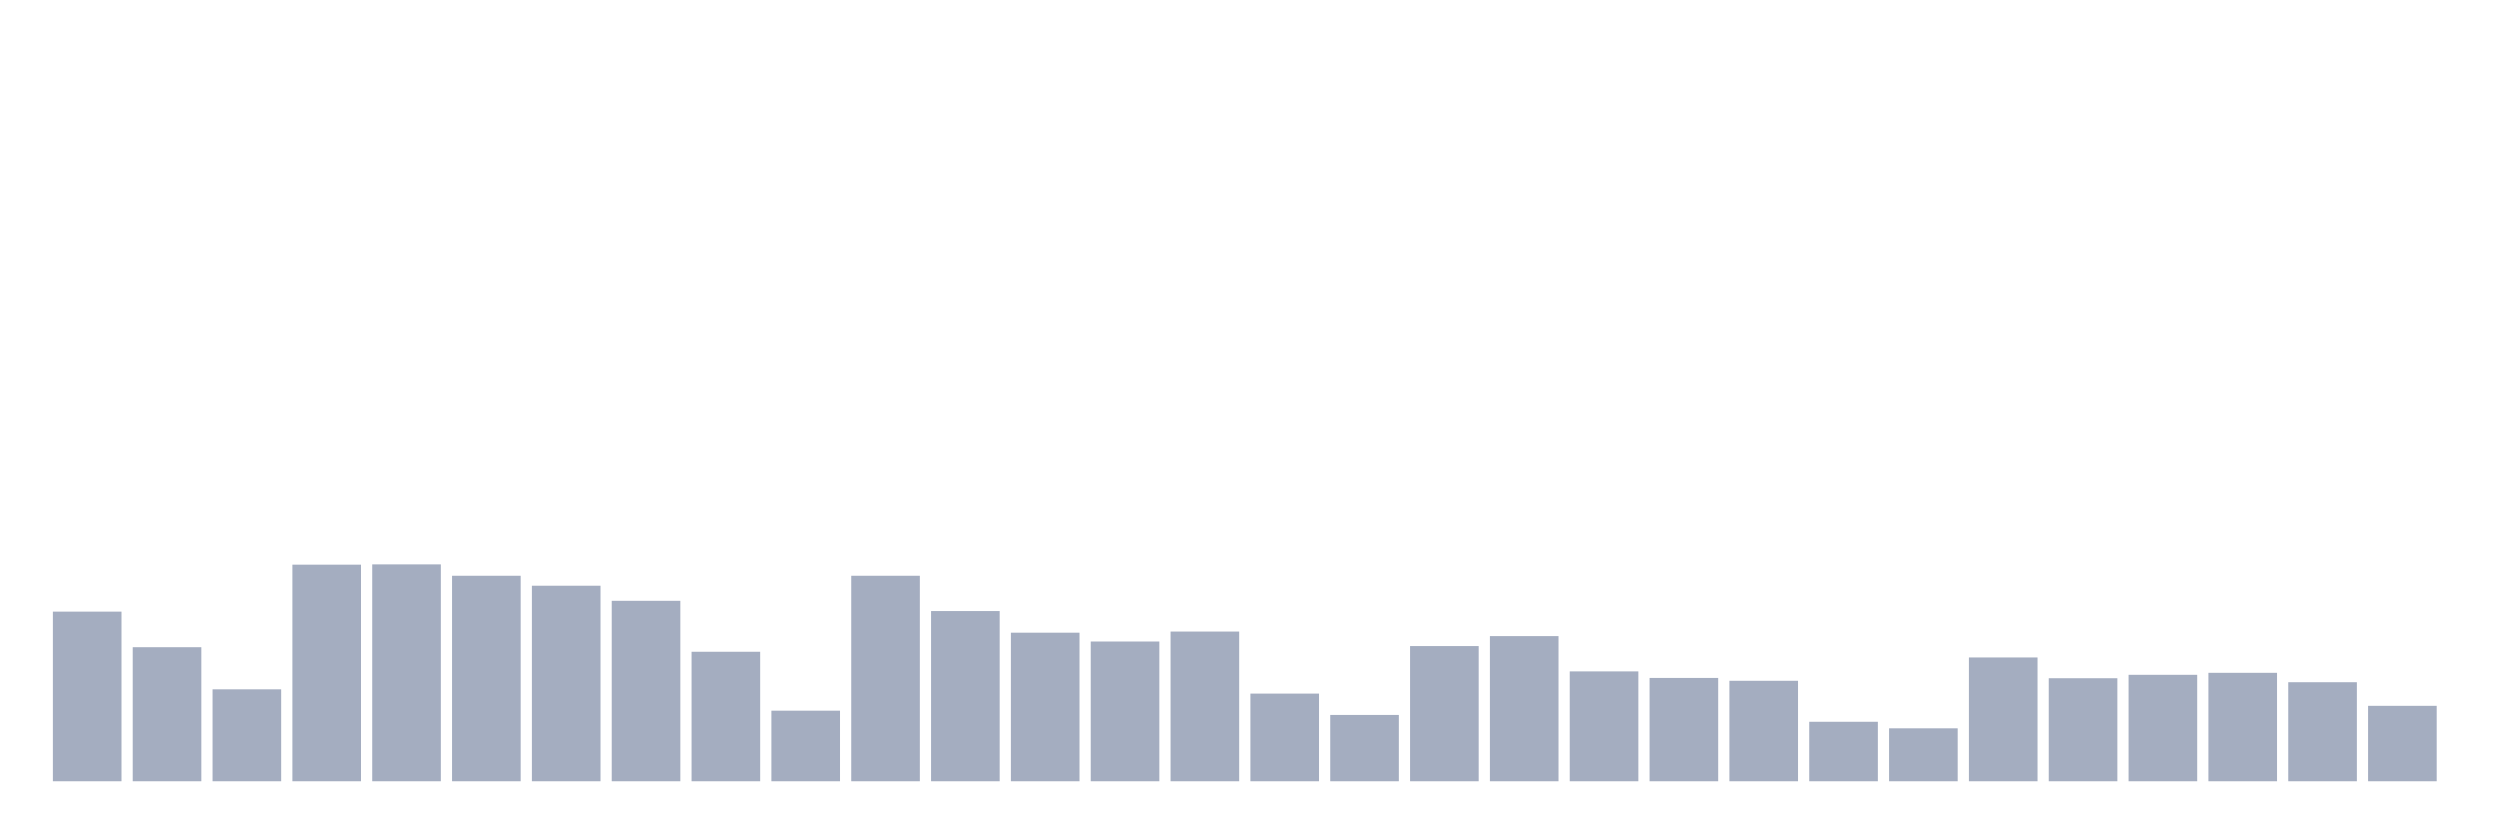
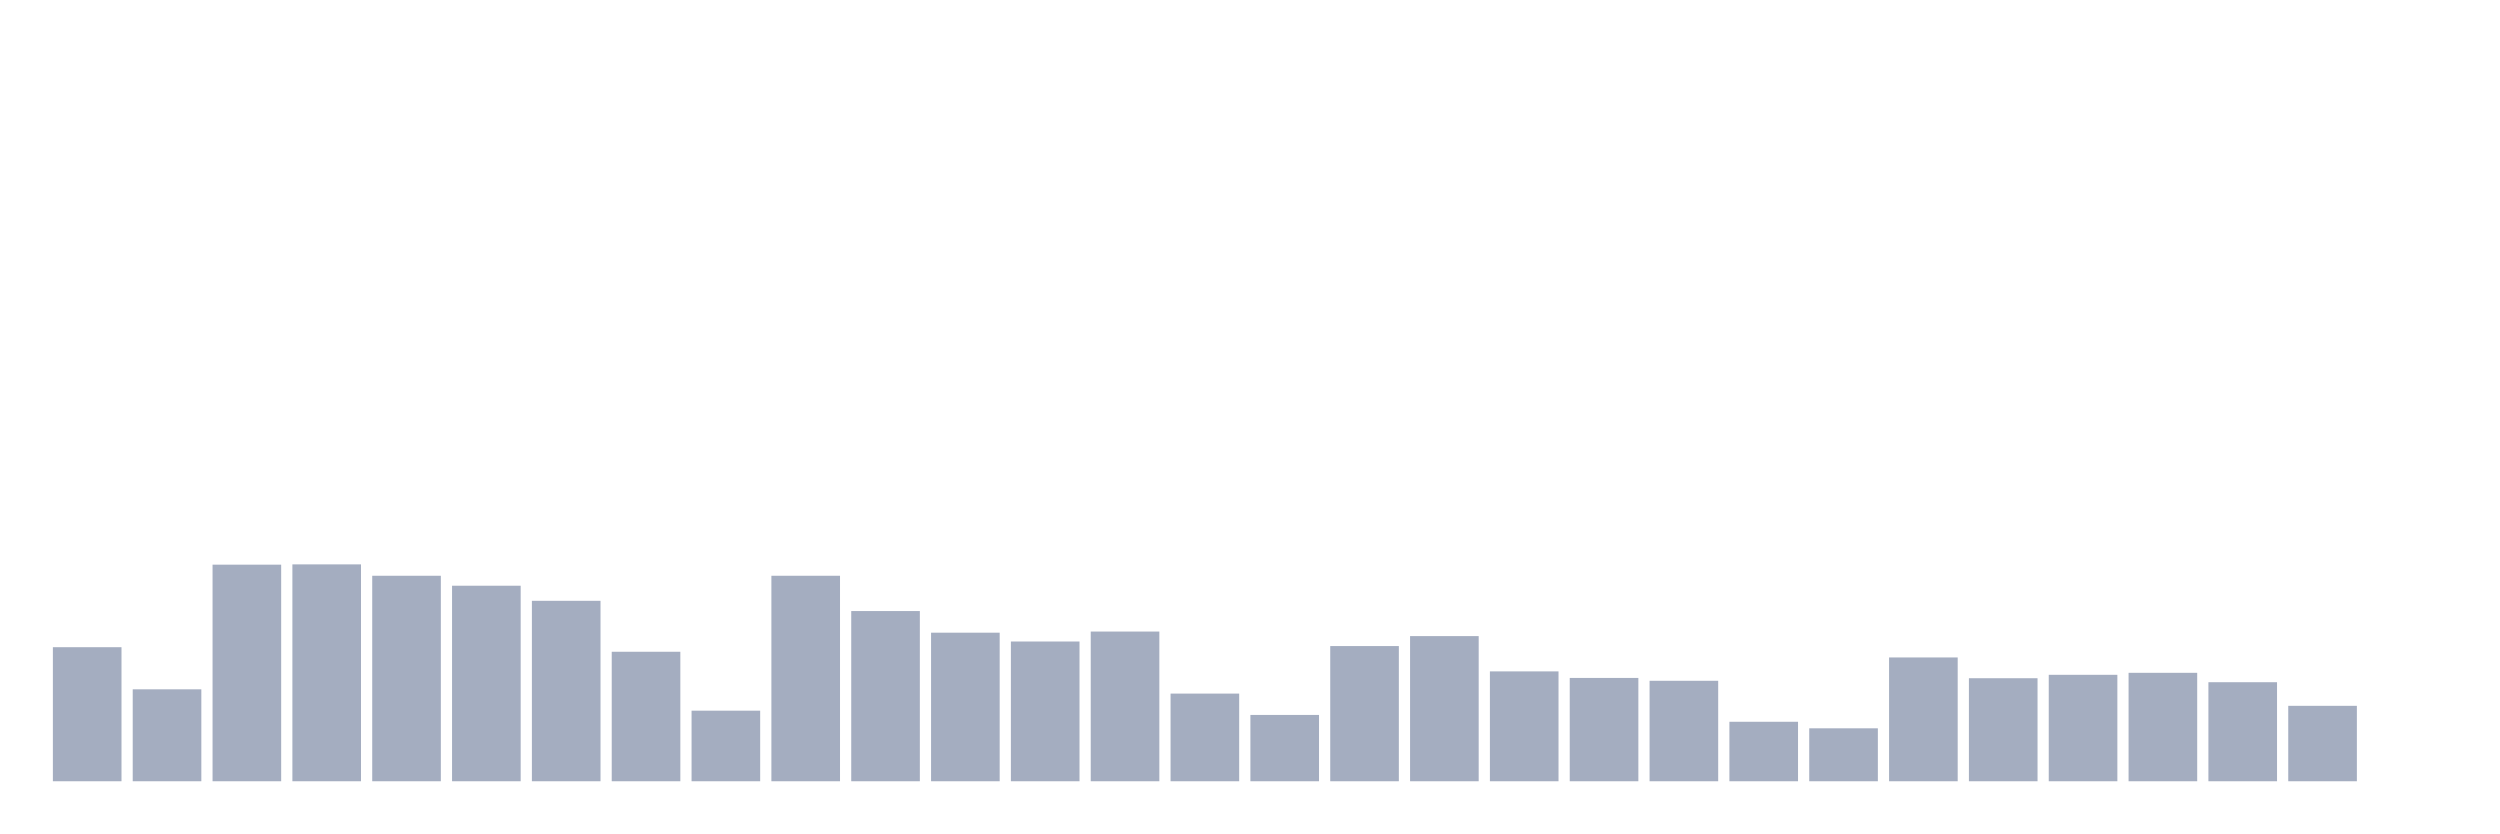
<svg xmlns="http://www.w3.org/2000/svg" viewBox="0 0 480 160">
  <g transform="translate(10,10)">
-     <rect class="bar" x="0.153" width="13.175" y="107.432" height="32.568" fill="rgb(164,173,192)" />
-     <rect class="bar" x="15.482" width="13.175" y="114.262" height="25.738" fill="rgb(164,173,192)" />
-     <rect class="bar" x="30.81" width="13.175" y="122.35" height="17.65" fill="rgb(164,173,192)" />
-     <rect class="bar" x="46.138" width="13.175" y="98.415" height="41.585" fill="rgb(164,173,192)" />
-     <rect class="bar" x="61.466" width="13.175" y="98.361" height="41.639" fill="rgb(164,173,192)" />
-     <rect class="bar" x="76.794" width="13.175" y="100.546" height="39.454" fill="rgb(164,173,192)" />
-     <rect class="bar" x="92.123" width="13.175" y="102.459" height="37.541" fill="rgb(164,173,192)" />
-     <rect class="bar" x="107.451" width="13.175" y="105.355" height="34.645" fill="rgb(164,173,192)" />
-     <rect class="bar" x="122.779" width="13.175" y="115.137" height="24.863" fill="rgb(164,173,192)" />
-     <rect class="bar" x="138.107" width="13.175" y="126.448" height="13.552" fill="rgb(164,173,192)" />
-     <rect class="bar" x="153.436" width="13.175" y="100.546" height="39.454" fill="rgb(164,173,192)" />
-     <rect class="bar" x="168.764" width="13.175" y="107.322" height="32.678" fill="rgb(164,173,192)" />
-     <rect class="bar" x="184.092" width="13.175" y="111.475" height="28.525" fill="rgb(164,173,192)" />
-     <rect class="bar" x="199.42" width="13.175" y="113.169" height="26.831" fill="rgb(164,173,192)" />
-     <rect class="bar" x="214.748" width="13.175" y="111.257" height="28.743" fill="rgb(164,173,192)" />
-     <rect class="bar" x="230.077" width="13.175" y="123.169" height="16.831" fill="rgb(164,173,192)" />
-     <rect class="bar" x="245.405" width="13.175" y="127.268" height="12.732" fill="rgb(164,173,192)" />
-     <rect class="bar" x="260.733" width="13.175" y="114.044" height="25.956" fill="rgb(164,173,192)" />
-     <rect class="bar" x="276.061" width="13.175" y="112.131" height="27.869" fill="rgb(164,173,192)" />
-     <rect class="bar" x="291.39" width="13.175" y="118.907" height="21.093" fill="rgb(164,173,192)" />
-     <rect class="bar" x="306.718" width="13.175" y="120.164" height="19.836" fill="rgb(164,173,192)" />
-     <rect class="bar" x="322.046" width="13.175" y="120.71" height="19.29" fill="rgb(164,173,192)" />
-     <rect class="bar" x="337.374" width="13.175" y="128.579" height="11.421" fill="rgb(164,173,192)" />
-     <rect class="bar" x="352.702" width="13.175" y="129.836" height="10.164" fill="rgb(164,173,192)" />
-     <rect class="bar" x="368.031" width="13.175" y="116.23" height="23.77" fill="rgb(164,173,192)" />
-     <rect class="bar" x="383.359" width="13.175" y="120.219" height="19.781" fill="rgb(164,173,192)" />
-     <rect class="bar" x="398.687" width="13.175" y="119.563" height="20.437" fill="rgb(164,173,192)" />
-     <rect class="bar" x="414.015" width="13.175" y="119.18" height="20.82" fill="rgb(164,173,192)" />
-     <rect class="bar" x="429.344" width="13.175" y="120.984" height="19.016" fill="rgb(164,173,192)" />
-     <rect class="bar" x="444.672" width="13.175" y="125.519" height="14.481" fill="rgb(164,173,192)" />
+     <rect class="bar" x="0.153" width="13.175" y="114.262" height="25.738" fill="rgb(164,173,192)" />
+     <rect class="bar" x="15.482" width="13.175" y="122.35" height="17.65" fill="rgb(164,173,192)" />
+     <rect class="bar" x="30.81" width="13.175" y="98.415" height="41.585" fill="rgb(164,173,192)" />
+     <rect class="bar" x="46.138" width="13.175" y="98.361" height="41.639" fill="rgb(164,173,192)" />
+     <rect class="bar" x="61.466" width="13.175" y="100.546" height="39.454" fill="rgb(164,173,192)" />
+     <rect class="bar" x="76.794" width="13.175" y="102.459" height="37.541" fill="rgb(164,173,192)" />
+     <rect class="bar" x="92.123" width="13.175" y="105.355" height="34.645" fill="rgb(164,173,192)" />
+     <rect class="bar" x="107.451" width="13.175" y="115.137" height="24.863" fill="rgb(164,173,192)" />
+     <rect class="bar" x="122.779" width="13.175" y="126.448" height="13.552" fill="rgb(164,173,192)" />
+     <rect class="bar" x="138.107" width="13.175" y="100.546" height="39.454" fill="rgb(164,173,192)" />
+     <rect class="bar" x="153.436" width="13.175" y="107.322" height="32.678" fill="rgb(164,173,192)" />
+     <rect class="bar" x="168.764" width="13.175" y="111.475" height="28.525" fill="rgb(164,173,192)" />
+     <rect class="bar" x="184.092" width="13.175" y="113.169" height="26.831" fill="rgb(164,173,192)" />
+     <rect class="bar" x="199.42" width="13.175" y="111.257" height="28.743" fill="rgb(164,173,192)" />
+     <rect class="bar" x="214.748" width="13.175" y="123.169" height="16.831" fill="rgb(164,173,192)" />
+     <rect class="bar" x="230.077" width="13.175" y="127.268" height="12.732" fill="rgb(164,173,192)" />
+     <rect class="bar" x="245.405" width="13.175" y="114.044" height="25.956" fill="rgb(164,173,192)" />
+     <rect class="bar" x="260.733" width="13.175" y="112.131" height="27.869" fill="rgb(164,173,192)" />
+     <rect class="bar" x="276.061" width="13.175" y="118.907" height="21.093" fill="rgb(164,173,192)" />
+     <rect class="bar" x="291.39" width="13.175" y="120.164" height="19.836" fill="rgb(164,173,192)" />
+     <rect class="bar" x="306.718" width="13.175" y="120.71" height="19.29" fill="rgb(164,173,192)" />
+     <rect class="bar" x="322.046" width="13.175" y="128.579" height="11.421" fill="rgb(164,173,192)" />
+     <rect class="bar" x="337.374" width="13.175" y="129.836" height="10.164" fill="rgb(164,173,192)" />
+     <rect class="bar" x="352.702" width="13.175" y="116.23" height="23.77" fill="rgb(164,173,192)" />
+     <rect class="bar" x="368.031" width="13.175" y="120.219" height="19.781" fill="rgb(164,173,192)" />
+     <rect class="bar" x="383.359" width="13.175" y="119.563" height="20.437" fill="rgb(164,173,192)" />
+     <rect class="bar" x="398.687" width="13.175" y="119.18" height="20.82" fill="rgb(164,173,192)" />
+     <rect class="bar" x="414.015" width="13.175" y="120.984" height="19.016" fill="rgb(164,173,192)" />
+     <rect class="bar" x="429.344" width="13.175" y="125.519" height="14.481" fill="rgb(164,173,192)" />
+     <rect class="bar" x="444.672" width="13.175" y="140" height="0" fill="rgb(164,173,192)" />
  </g>
</svg>
